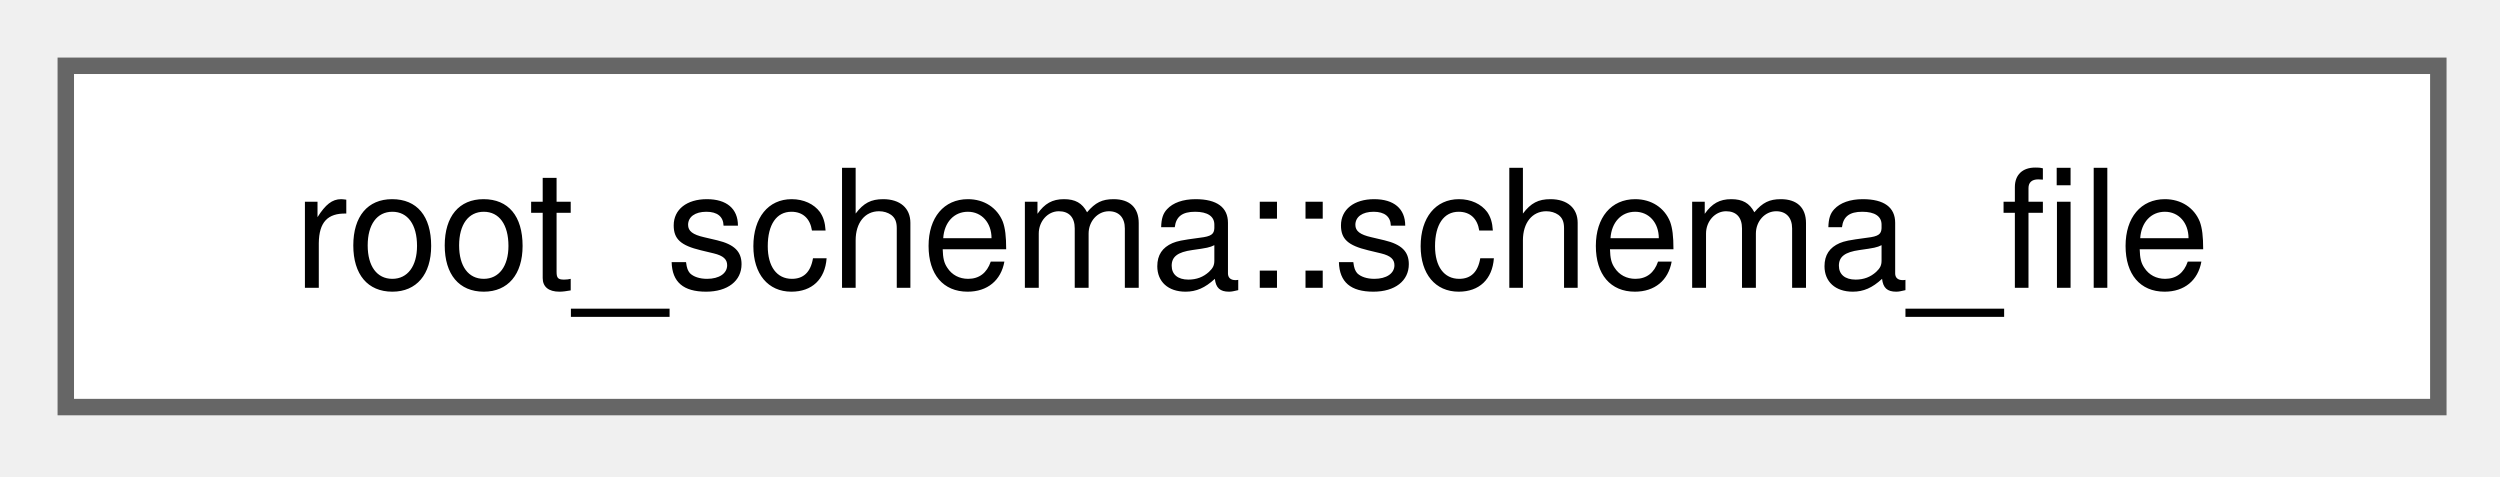
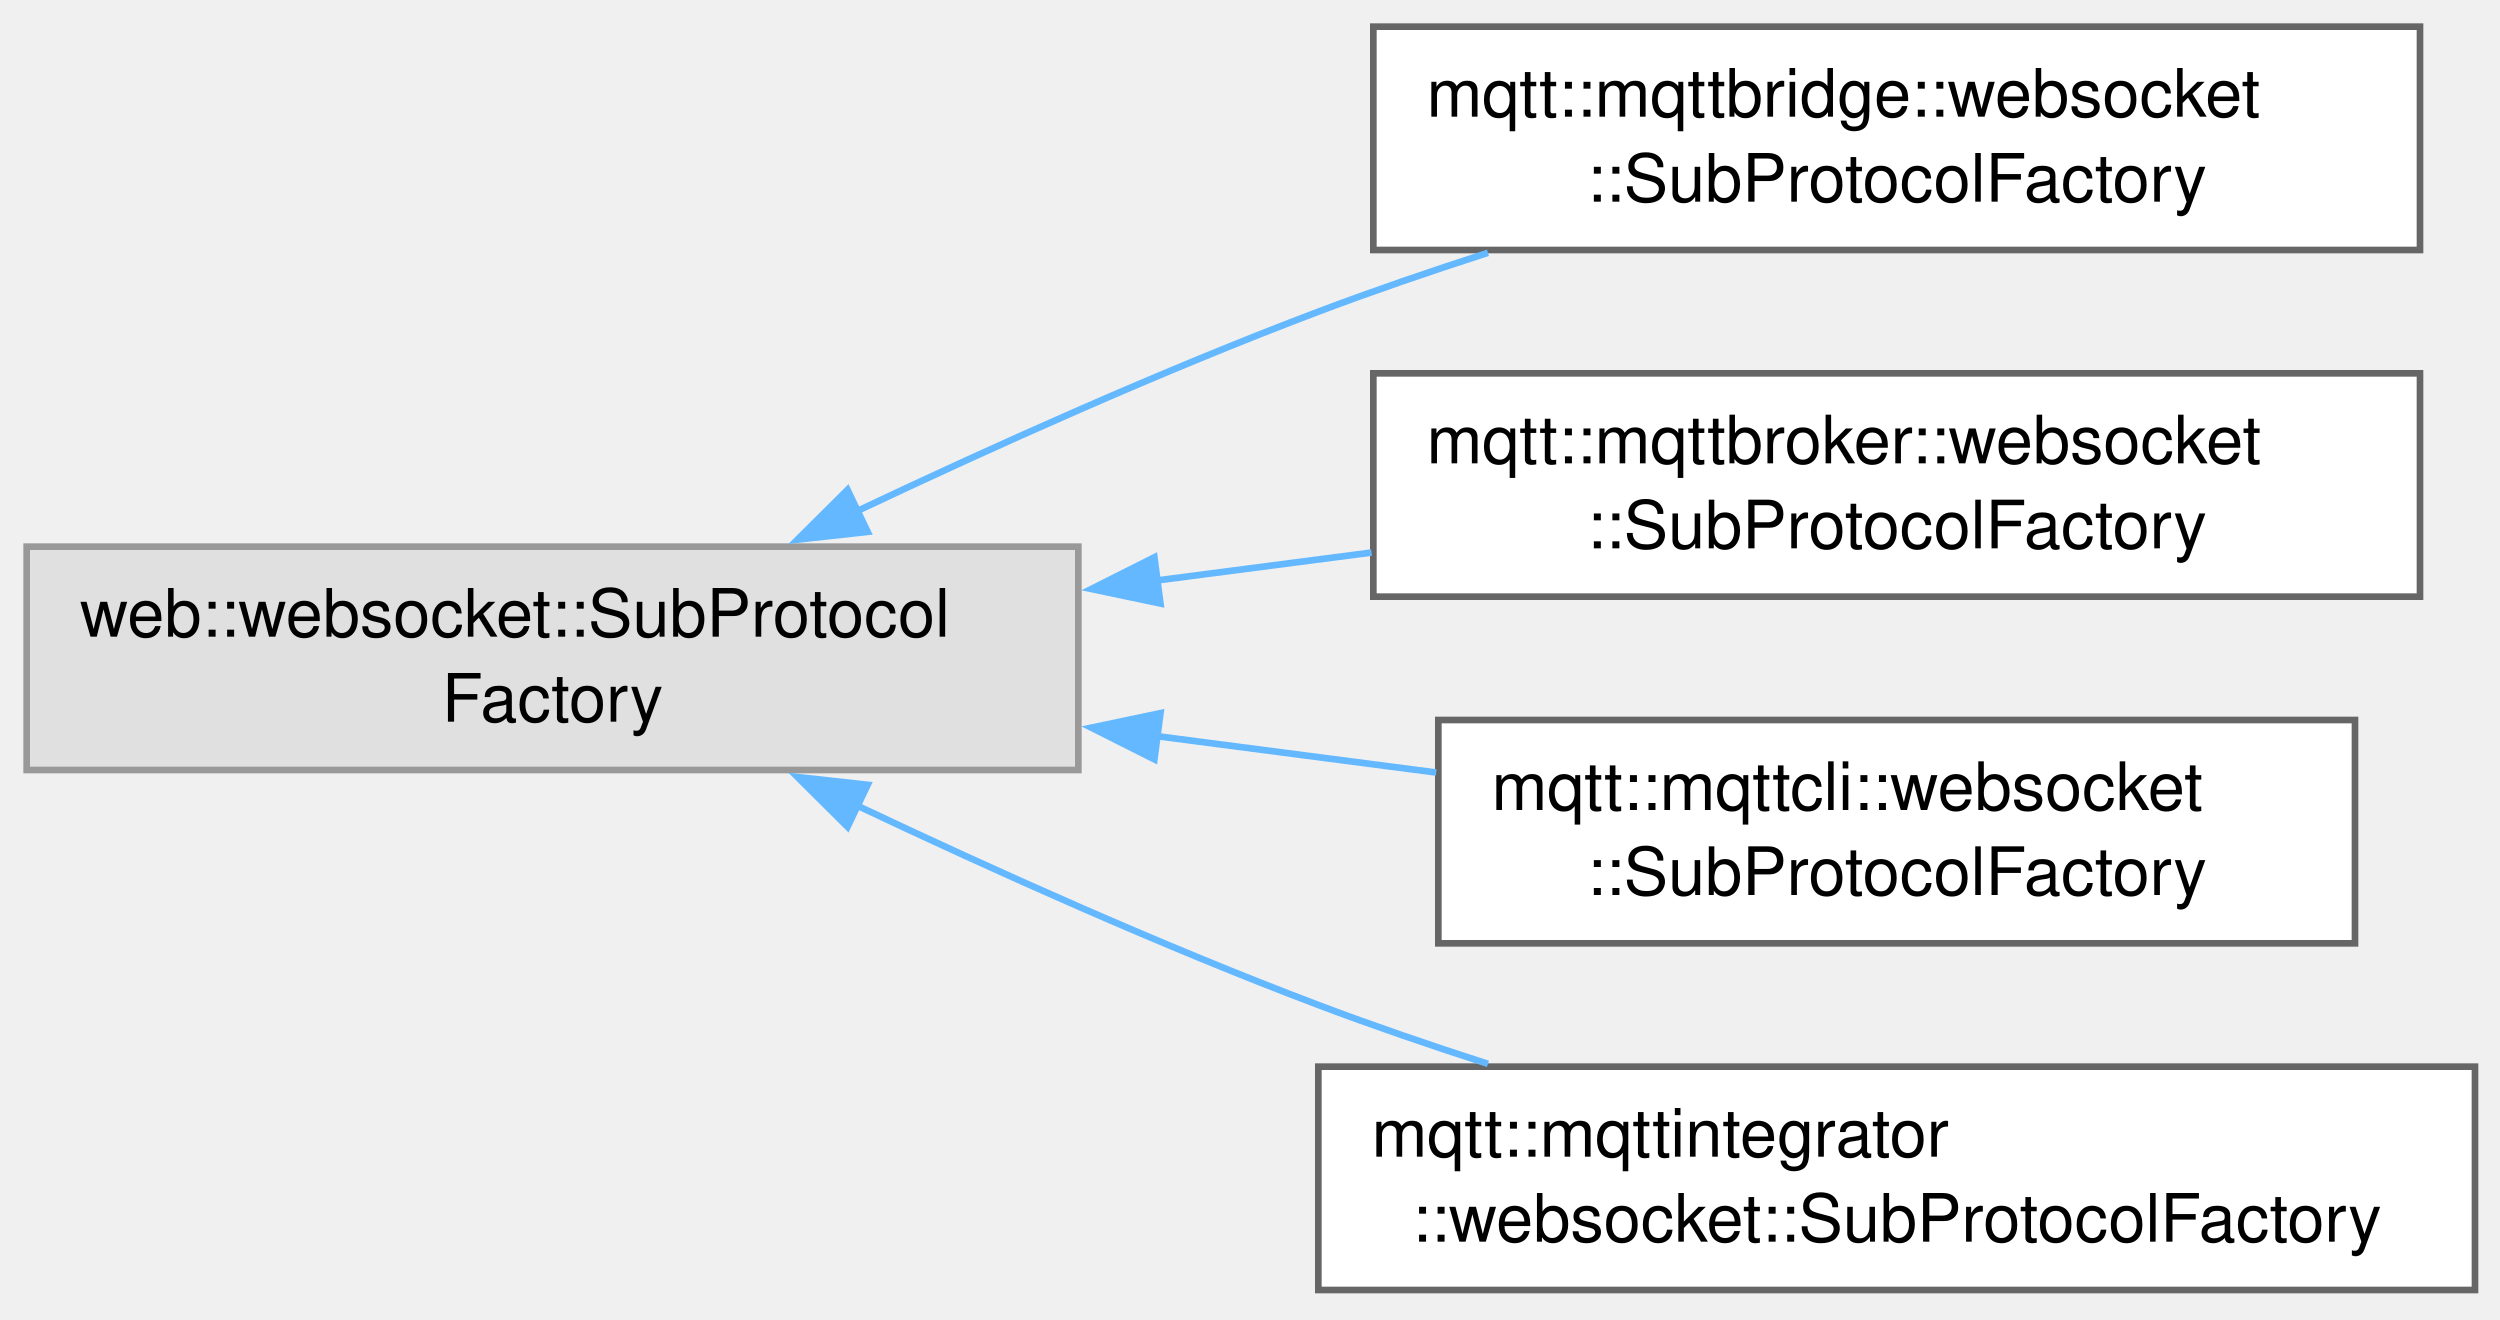
- <svg xmlns="http://www.w3.org/2000/svg" xmlns:xlink="http://www.w3.org/1999/xlink" width="152pt" height="29pt" viewBox="0.00 0.00 152.00 29.00">
-   <g id="graph0" class="graph" transform="scale(1 1) rotate(0) translate(4 24.75)">
+ <svg xmlns="http://www.w3.org/2000/svg" xmlns:xlink="http://www.w3.org/1999/xlink" width="375pt" height="198pt" viewBox="0.00 0.00 375.00 198.00">
+   <g id="graph0" class="graph" transform="scale(1 1) rotate(0) translate(4 193.5)">
    <g id="Node000000" class="node">
      <g id="a_Node000000">
-         <a xlink:href="structroot__schema_1_1schema__file.html" target="_top" xlink:title=" ">
-           <polygon fill="white" stroke="#666666" points="144.25,-20.75 0,-20.75 0,0 144.25,0 144.25,-20.75" />
-           <text xml:space="preserve" text-anchor="middle" x="72.12" y="-7.25" font-family="Helvetica,sans-Serif" font-size="10.00">root_schema::schema_file</text>
+         <a xlink:title=" ">
+           <polygon fill="#e0e0e0" stroke="#999999" points="157.75,-111.5 0,-111.5 0,-78 157.75,-78 157.75,-111.5" />
+           <text xml:space="preserve" text-anchor="start" x="8" y="-98" font-family="Helvetica,sans-Serif" font-size="10.00">web::websocket::SubProtocol</text>
+           <text xml:space="preserve" text-anchor="middle" x="78.88" y="-85.25" font-family="Helvetica,sans-Serif" font-size="10.00">Factory</text>
+         </a>
+       </g>
+     </g>
+     <g id="Node000001" class="node">
+       <g id="a_Node000001">
+         <a xlink:href="classmqtt_1_1mqttbridge_1_1websocket_1_1SubProtocolFactory.html" target="_top" xlink:title=" ">
+           <polygon fill="white" stroke="#666666" points="359,-189.5 202,-189.5 202,-156 359,-156 359,-189.5" />
+           <text xml:space="preserve" text-anchor="start" x="210" y="-176" font-family="Helvetica,sans-Serif" font-size="10.00">mqtt::mqttbridge::websocket</text>
+           <text xml:space="preserve" text-anchor="middle" x="280.5" y="-163.25" font-family="Helvetica,sans-Serif" font-size="10.00">::SubProtocolFactory</text>
+         </a>
+       </g>
+     </g>
+     <g id="edge68_Node000000_Node000001" class="edge">
+       <g id="a_edge68_Node000000_Node000001">
+         <a xlink:title=" ">
+           <path fill="none" stroke="#63b8ff" d="M124.38,-116.75C145.18,-126.59 170.45,-137.94 193.75,-146.75 201.9,-149.83 210.59,-152.81 219.19,-155.58" />
+           <polygon fill="#63b8ff" stroke="#63b8ff" points="126.15,-113.72 115.62,-112.56 123.13,-120.03 126.15,-113.72" />
+         </a>
+       </g>
+     </g>
+     <g id="Node000002" class="node">
+       <g id="a_Node000002">
+         <a xlink:href="classmqtt_1_1mqttbroker_1_1websocket_1_1SubProtocolFactory.html" target="_top" xlink:title=" ">
+           <polygon fill="white" stroke="#666666" points="359,-137.5 202,-137.5 202,-104 359,-104 359,-137.5" />
+           <text xml:space="preserve" text-anchor="start" x="210" y="-124" font-family="Helvetica,sans-Serif" font-size="10.00">mqtt::mqttbroker::websocket</text>
+           <text xml:space="preserve" text-anchor="middle" x="280.5" y="-111.25" font-family="Helvetica,sans-Serif" font-size="10.00">::SubProtocolFactory</text>
+         </a>
+       </g>
+     </g>
+     <g id="edge69_Node000000_Node000002" class="edge">
+       <g id="a_edge69_Node000000_Node000002">
+         <a xlink:title=" ">
+           <path fill="none" stroke="#63b8ff" d="M169.37,-106.41C180.16,-107.81 191.12,-109.24 201.73,-110.62" />
+           <polygon fill="#63b8ff" stroke="#63b8ff" points="170.07,-102.97 159.7,-105.15 169.16,-109.91 170.07,-102.97" />
+         </a>
+       </g>
+     </g>
+     <g id="Node000003" class="node">
+       <g id="a_Node000003">
+         <a xlink:href="classmqtt_1_1mqttcli_1_1websocket_1_1SubProtocolFactory.html" target="_top" xlink:title=" ">
+           <polygon fill="white" stroke="#666666" points="349.25,-85.5 211.75,-85.5 211.75,-52 349.25,-52 349.25,-85.5" />
+           <text xml:space="preserve" text-anchor="start" x="219.75" y="-72" font-family="Helvetica,sans-Serif" font-size="10.00">mqtt::mqttcli::websocket</text>
+           <text xml:space="preserve" text-anchor="middle" x="280.5" y="-59.25" font-family="Helvetica,sans-Serif" font-size="10.00">::SubProtocolFactory</text>
+         </a>
+       </g>
+     </g>
+     <g id="edge70_Node000000_Node000003" class="edge">
+       <g id="a_edge70_Node000000_Node000003">
+         <a xlink:title=" ">
+           <path fill="none" stroke="#63b8ff" d="M169.43,-83.09C183.54,-81.25 197.92,-79.38 211.43,-77.62" />
+           <polygon fill="#63b8ff" stroke="#63b8ff" points="169.16,-79.59 159.7,-84.35 170.07,-86.53 169.16,-79.59" />
+         </a>
+       </g>
+     </g>
+     <g id="Node000004" class="node">
+       <g id="a_Node000004">
+         <a xlink:href="classmqtt_1_1mqttintegrator_1_1websocket_1_1SubProtocolFactory.html" target="_top" xlink:title=" ">
+           <polygon fill="white" stroke="#666666" points="367.25,-33.5 193.75,-33.5 193.75,0 367.25,0 367.25,-33.5" />
+           <text xml:space="preserve" text-anchor="start" x="201.75" y="-20" font-family="Helvetica,sans-Serif" font-size="10.00">mqtt::mqttintegrator</text>
+           <text xml:space="preserve" text-anchor="middle" x="280.5" y="-7.25" font-family="Helvetica,sans-Serif" font-size="10.00">::websocket::SubProtocolFactory</text>
+         </a>
+       </g>
+     </g>
+     <g id="edge71_Node000000_Node000004" class="edge">
+       <g id="a_edge71_Node000000_Node000004">
+         <a xlink:title=" ">
+           <path fill="none" stroke="#63b8ff" d="M124.38,-72.75C145.18,-62.91 170.45,-51.56 193.75,-42.75 201.9,-39.67 210.59,-36.69 219.19,-33.92" />
+           <polygon fill="#63b8ff" stroke="#63b8ff" points="123.13,-69.47 115.62,-76.94 126.15,-75.78 123.13,-69.47" />
        </a>
      </g>
    </g>
  </g>
</svg>
